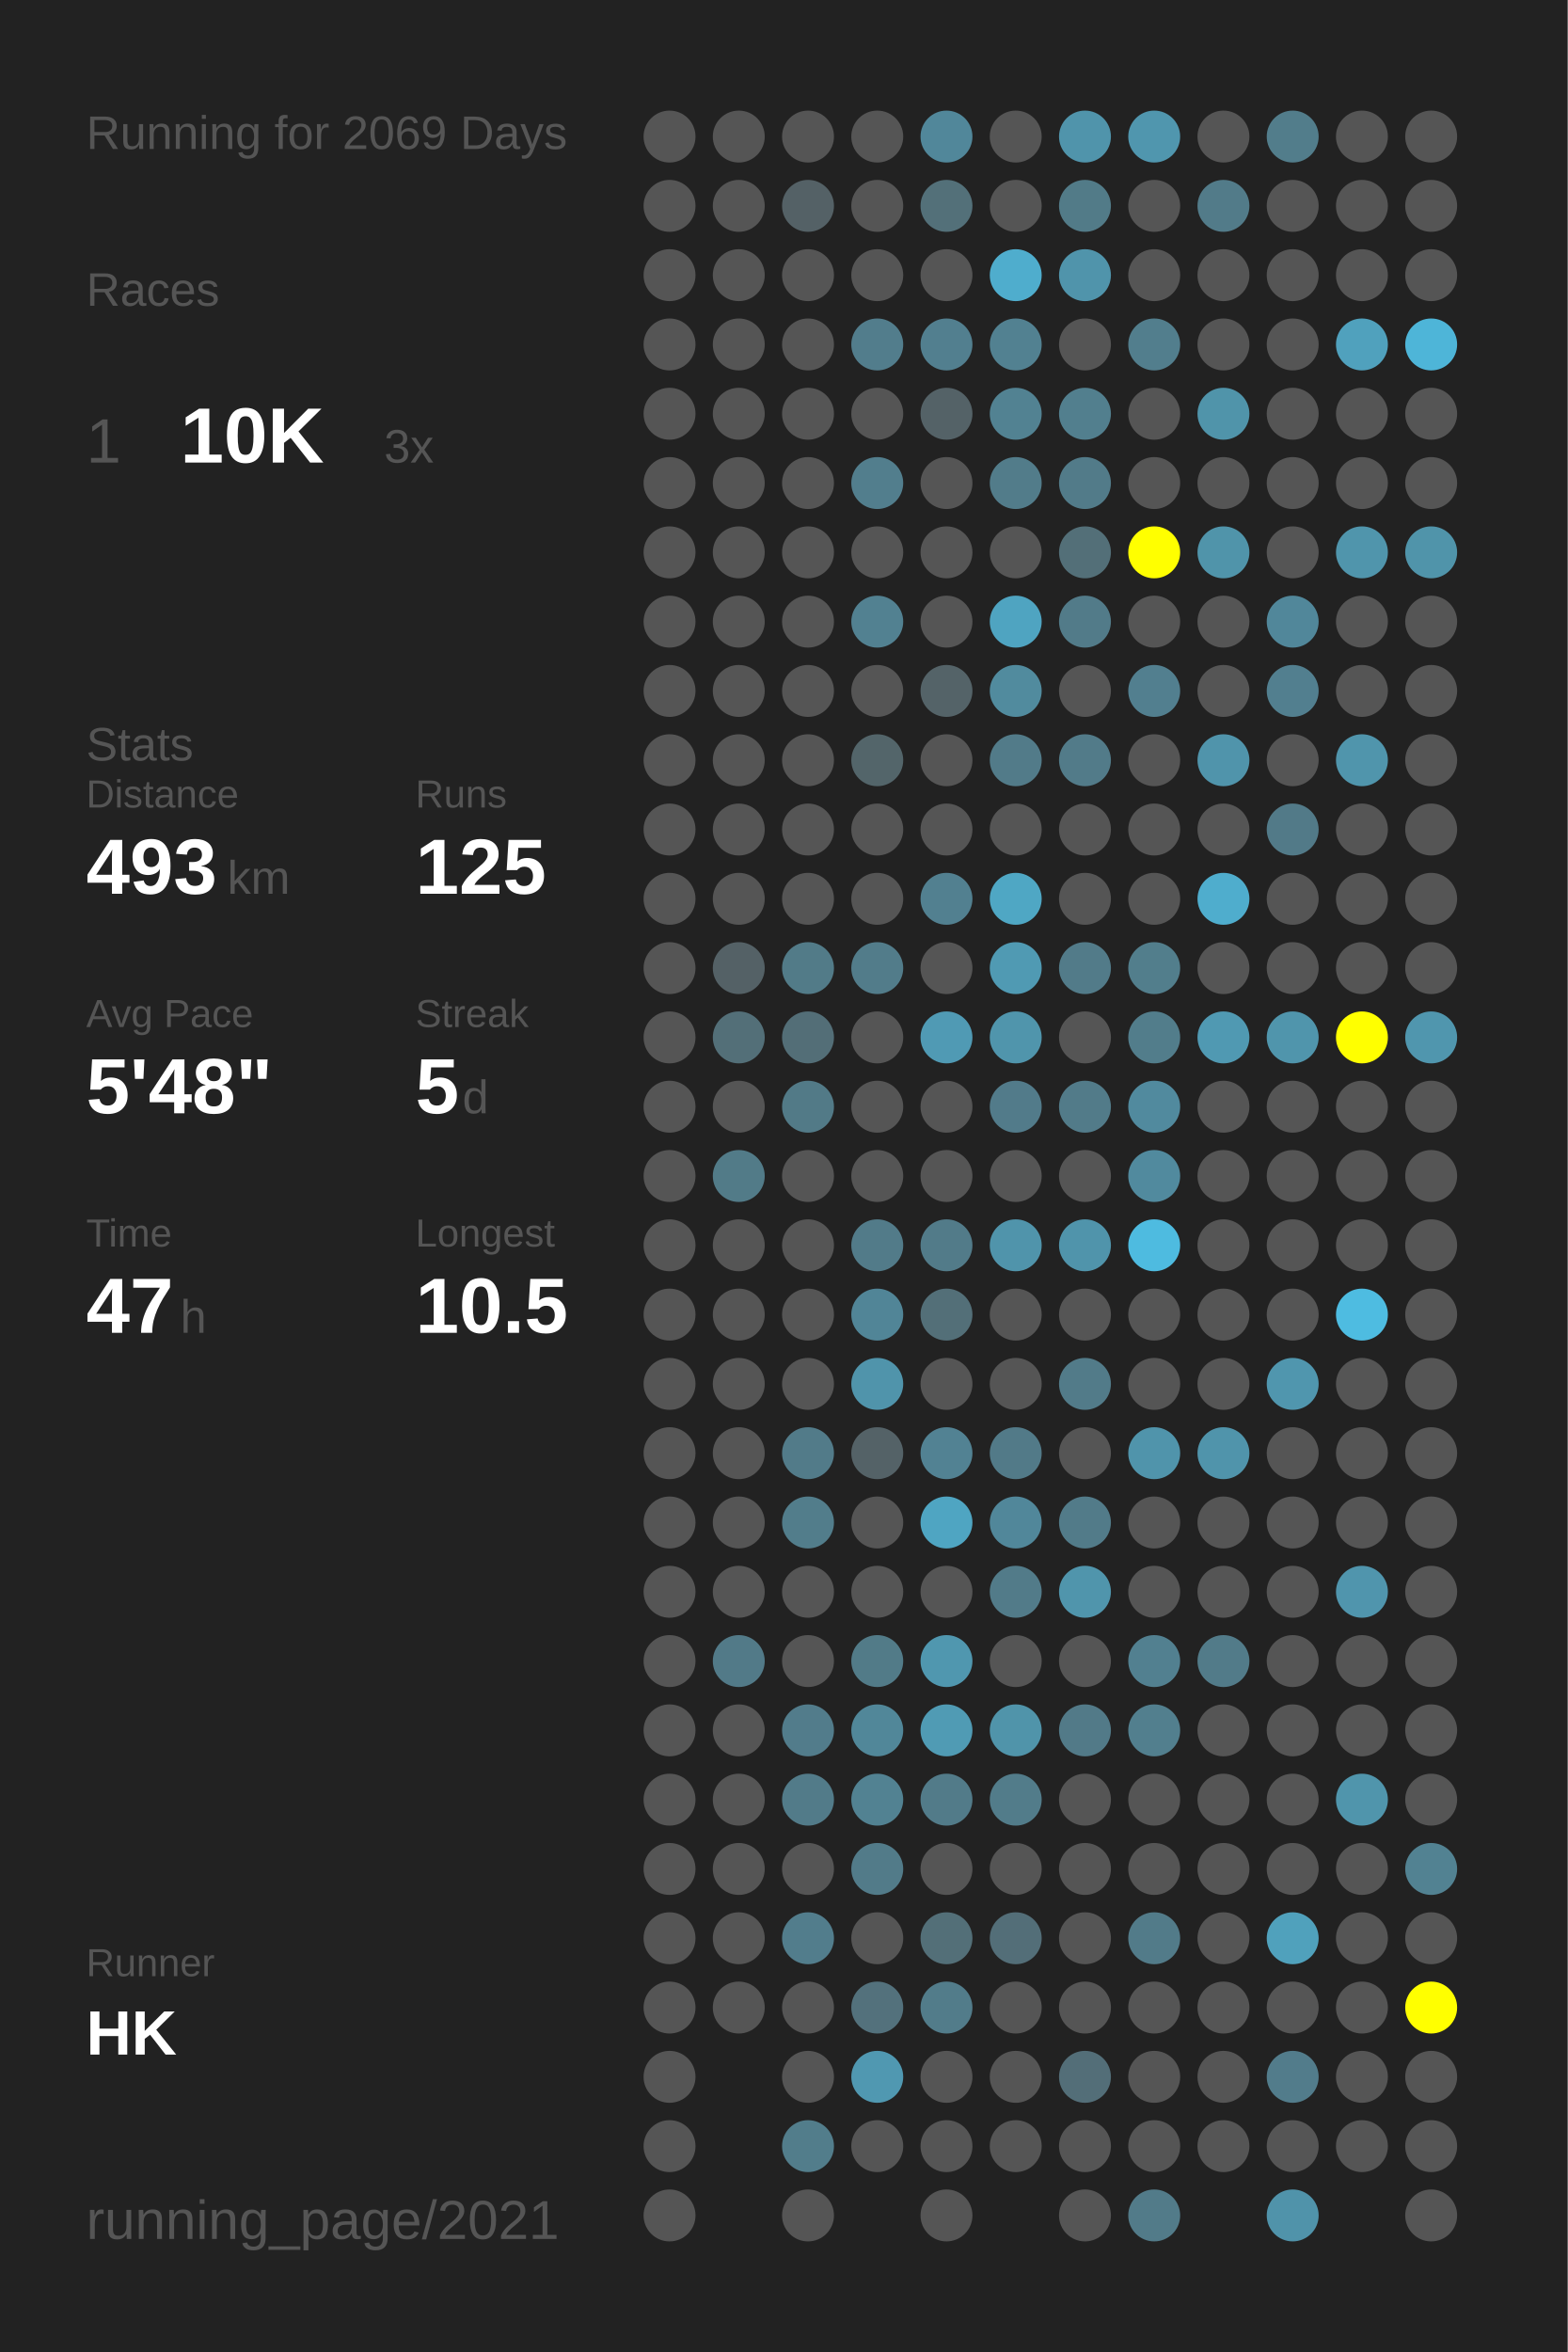
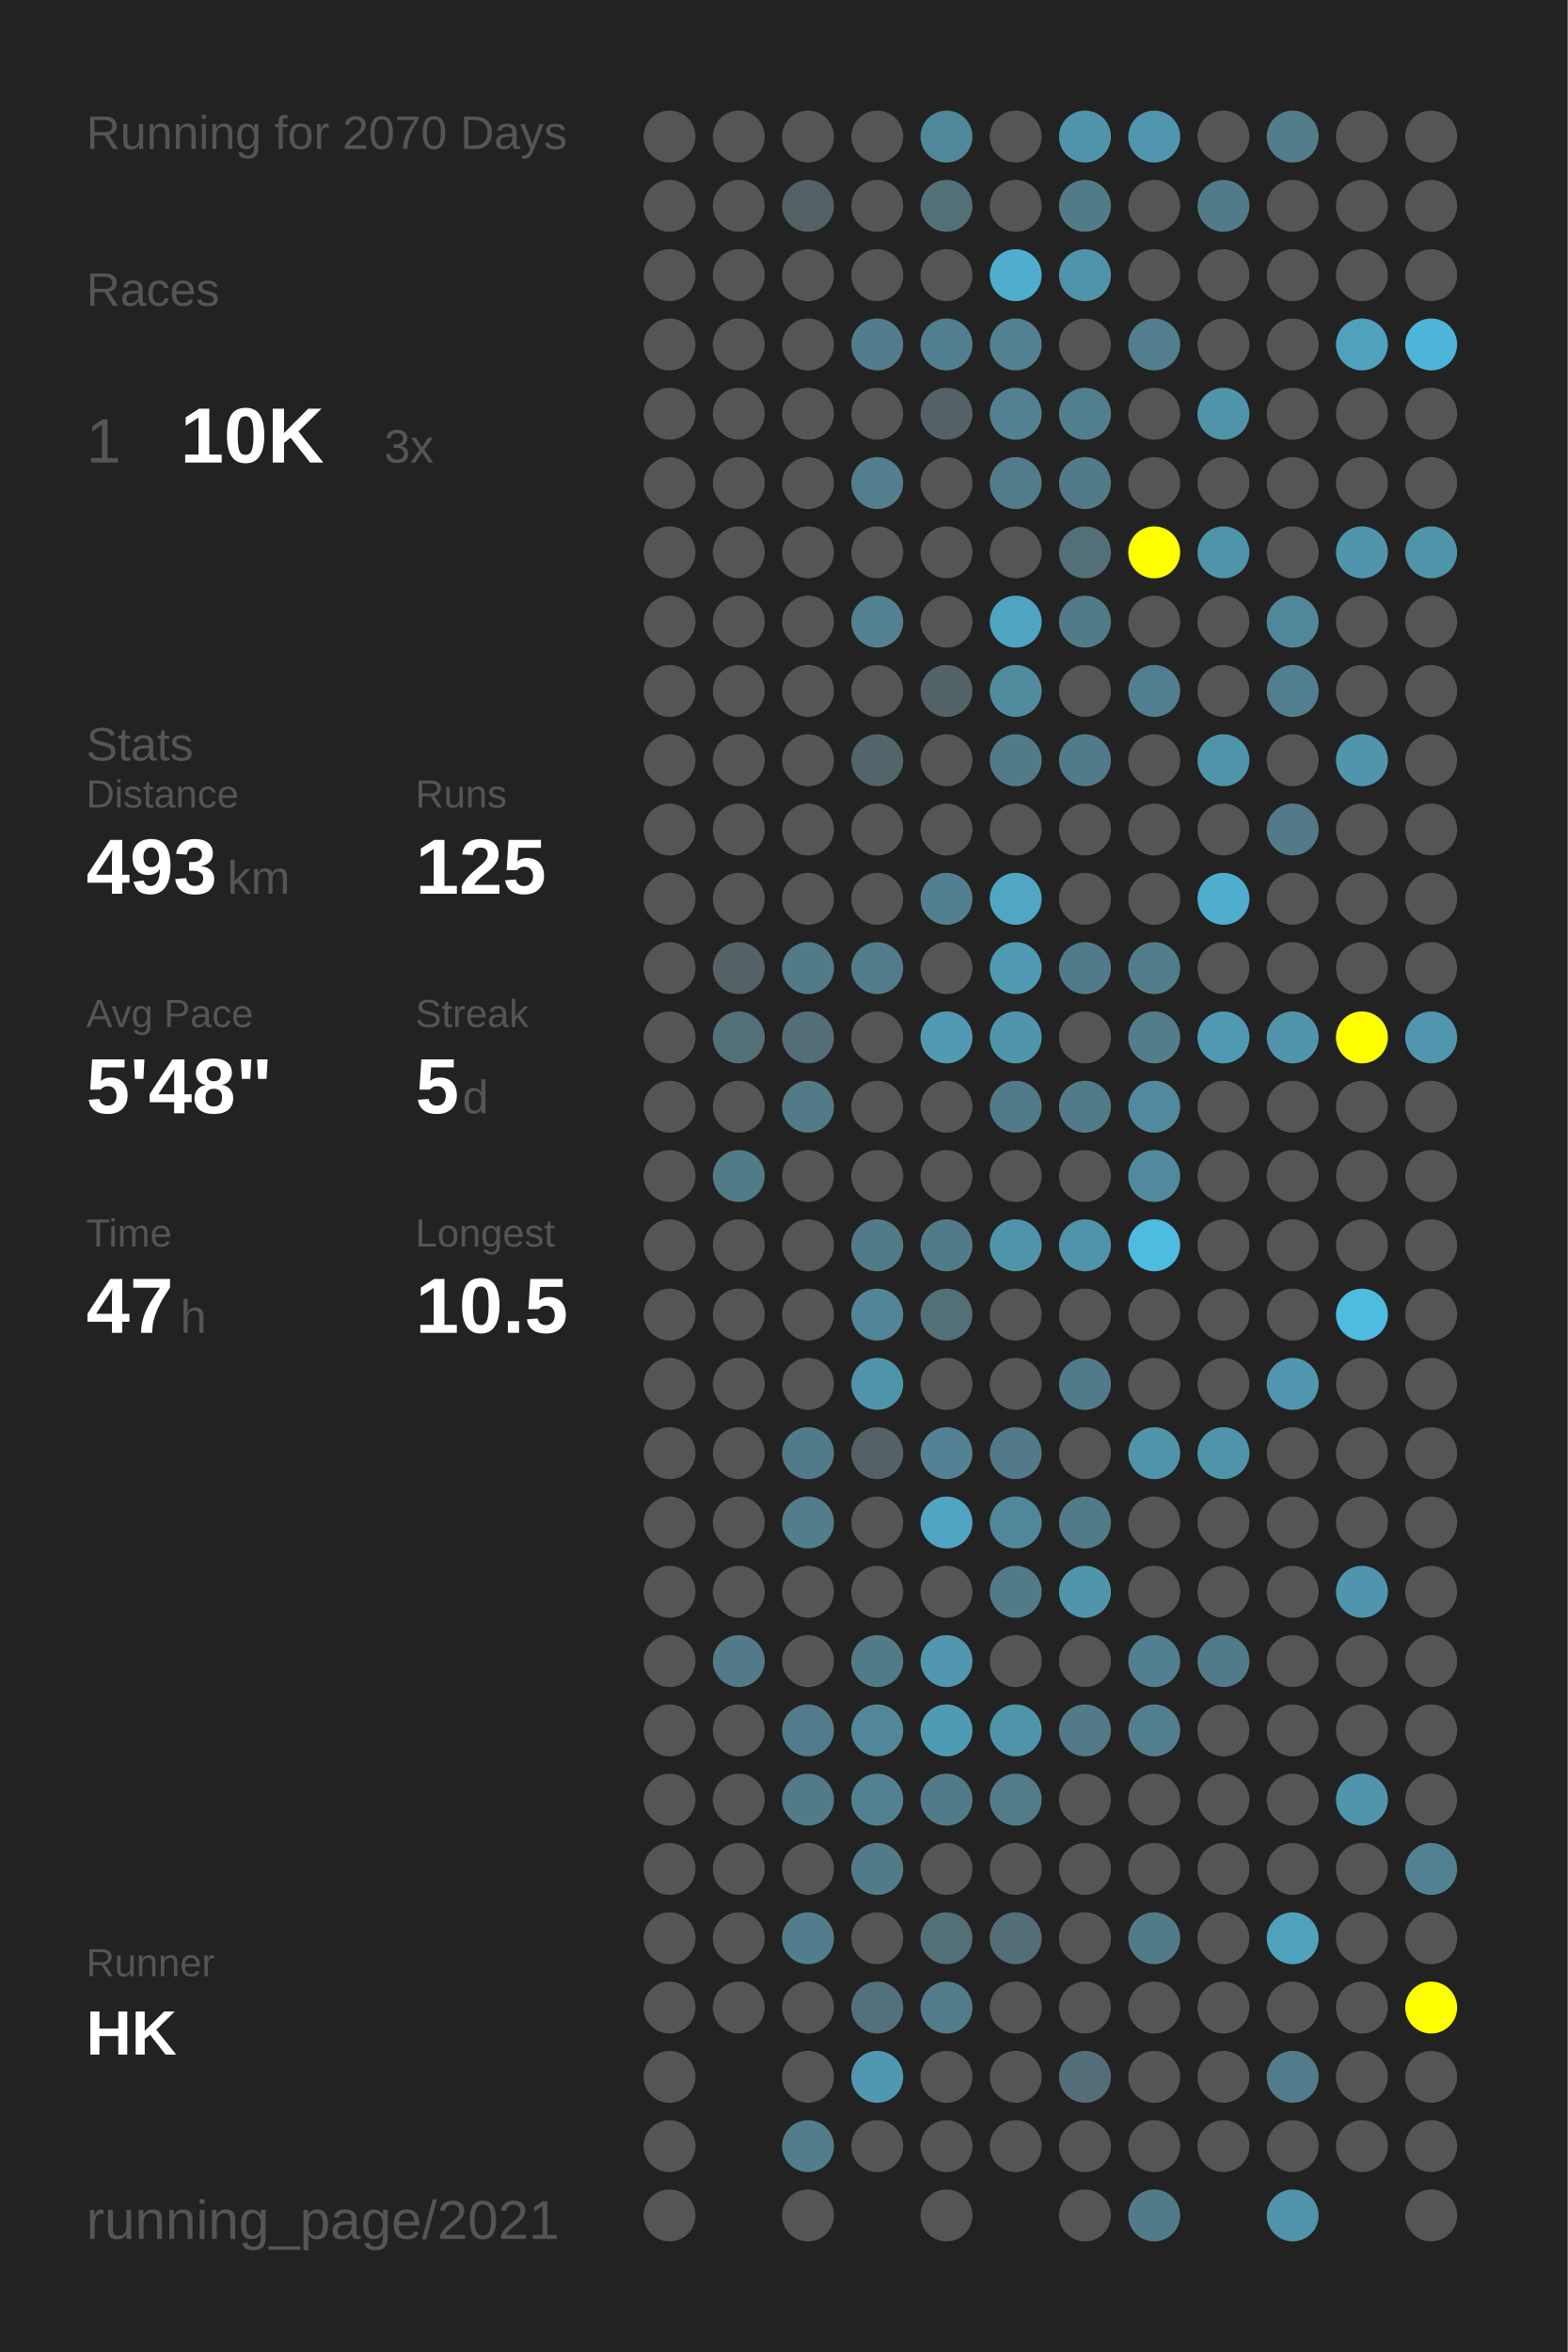
<svg xmlns="http://www.w3.org/2000/svg" baseProfile="full" height="300mm" version="1.1" viewBox="0,0,200,300" width="200mm">
  <defs />
  <rect fill="#222222" height="300" width="200" x="0" y="0" />
-   <text fill="#555555" style="font-size:6px; font-family:Arial;" x="11" y="19">Running for 2069 Days</text>
+   <text fill="#555555" style="font-size:6px; font-family:Arial;" x="11" y="19">Running for 2070 Days</text>
  <text fill="#555555" style="font-size:6px; font-family:Arial;" x="11" y="39">Races</text>
  <text fill="#555555" style="font-size:8px; font-family:Arial;" x="11" y="59">1</text>
  <text fill="#FFFFFF" style="font-size:10px; font-family:Arial; font-weight:bold;" x="23" y="59">10K</text>
  <text fill="#555555" style="font-size:6px; font-family:Arial;" x="49" y="59">3x</text>
  <text fill="#555555" style="font-size:6px; font-family:Arial;" x="11" y="97">Stats</text>
  <text fill="#555555" style="font-size:5px; font-family:Arial;" x="11" y="103">Distance</text>
  <text fill="#FFFFFF" style="font-size:10px; font-family:Arial; font-weight:bold;" x="11" y="114">493</text>
  <text fill="#555555" style="font-size:6px; font-family:Arial;" x="29" y="114">km</text>
  <text fill="#555555" style="font-size:5px; font-family:Arial;" x="53" y="103">Runs</text>
  <text fill="#FFFFFF" style="font-size:10px; font-family:Arial; font-weight:bold;" x="53" y="114">125</text>
  <text fill="#555555" style="font-size:5px; font-family:Arial;" x="11" y="131">Avg Pace</text>
  <text fill="#FFFFFF" style="font-size:10px; font-family:Arial; font-weight:bold;" x="11" y="142">5'48"</text>
  <text fill="#555555" style="font-size:5px; font-family:Arial;" x="53" y="131">Streak</text>
  <text fill="#FFFFFF" style="font-size:10px; font-family:Arial; font-weight:bold;" x="53" y="142">5</text>
  <text fill="#555555" style="font-size:6px; font-family:Arial;" x="59" y="142">d</text>
  <text fill="#555555" style="font-size:5px; font-family:Arial;" x="11" y="159">Time</text>
  <text fill="#FFFFFF" style="font-size:10px; font-family:Arial; font-weight:bold;" x="11" y="170">47</text>
  <text fill="#555555" style="font-size:6px; font-family:Arial;" x="23" y="170">h</text>
  <text fill="#555555" style="font-size:5px; font-family:Arial;" x="53" y="159">Longest</text>
  <text fill="#FFFFFF" style="font-size:10px; font-family:Arial; font-weight:bold;" x="53" y="170">10.5</text>
  <text fill="#555555" style="font-size:5px; font-family:Arial;" x="11" y="252.065">Runner</text>
  <text fill="#FFFFFF" style="font-size:8px; font-family:Arial; font-weight:bold;" x="11" y="262.065">HK</text>
  <text fill="#555555" style="font-size:7px; font-family:Arial;" x="11" y="285.581">running_page/2021</text>
  <circle cx="85.417" cy="17.419" fill="#555555" r="3.312" />
  <circle cx="85.417" cy="26.258" fill="#555555" r="3.312" />
  <circle cx="85.417" cy="35.097" fill="#555555" r="3.312" />
  <circle cx="85.417" cy="43.935" fill="#555555" r="3.312" />
  <circle cx="85.417" cy="52.774" fill="#555555" r="3.312" />
  <circle cx="85.417" cy="61.613" fill="#555555" r="3.312" />
  <circle cx="85.417" cy="70.452" fill="#555555" r="3.312" />
  <circle cx="85.417" cy="79.29" fill="#555555" r="3.312" />
  <circle cx="85.417" cy="88.129" fill="#555555" r="3.312" />
  <circle cx="85.417" cy="96.968" fill="#555555" r="3.312" />
  <circle cx="85.417" cy="105.806" fill="#555555" r="3.312" />
  <circle cx="85.417" cy="114.645" fill="#555555" r="3.312" />
  <circle cx="85.417" cy="123.484" fill="#555555" r="3.312" />
  <circle cx="85.417" cy="132.323" fill="#555555" r="3.312" />
  <circle cx="85.417" cy="141.161" fill="#555555" r="3.312" />
  <circle cx="85.417" cy="150" fill="#555555" r="3.312" />
  <circle cx="85.417" cy="158.839" fill="#555555" r="3.312" />
  <circle cx="85.417" cy="167.677" fill="#555555" r="3.312" />
  <circle cx="85.417" cy="176.516" fill="#555555" r="3.312" />
  <circle cx="85.417" cy="185.355" fill="#555555" r="3.312" />
  <circle cx="85.417" cy="194.194" fill="#555555" r="3.312" />
  <circle cx="85.417" cy="203.032" fill="#555555" r="3.312" />
  <circle cx="85.417" cy="211.871" fill="#555555" r="3.312" />
  <circle cx="85.417" cy="220.71" fill="#555555" r="3.312" />
  <circle cx="85.417" cy="229.548" fill="#555555" r="3.312" />
  <circle cx="85.417" cy="238.387" fill="#555555" r="3.312" />
  <circle cx="85.417" cy="247.226" fill="#555555" r="3.312" />
  <circle cx="85.417" cy="256.065" fill="#555555" r="3.312" />
  <circle cx="85.417" cy="264.903" fill="#555555" r="3.312" />
  <circle cx="85.417" cy="273.742" fill="#555555" r="3.312" />
  <circle cx="85.417" cy="282.581" fill="#555555" r="3.312" />
  <circle cx="94.25" cy="17.419" fill="#555555" r="3.312" />
  <circle cx="94.25" cy="26.258" fill="#555555" r="3.312" />
  <circle cx="94.25" cy="35.097" fill="#555555" r="3.312" />
  <circle cx="94.25" cy="43.935" fill="#555555" r="3.312" />
  <circle cx="94.25" cy="52.774" fill="#555555" r="3.312" />
  <circle cx="94.25" cy="61.613" fill="#555555" r="3.312" />
  <circle cx="94.25" cy="70.452" fill="#555555" r="3.312" />
  <circle cx="94.25" cy="79.29" fill="#555555" r="3.312" />
  <circle cx="94.25" cy="88.129" fill="#555555" r="3.312" />
  <circle cx="94.25" cy="96.968" fill="#555555" r="3.312" />
  <circle cx="94.25" cy="105.806" fill="#555555" r="3.312" />
  <circle cx="94.25" cy="114.645" fill="#555555" r="3.312" />
  <circle cx="94.25" cy="123.484" fill="#546166" r="3.312" />
  <circle cx="94.25" cy="132.323" fill="#536f78" r="3.312" />
  <circle cx="94.25" cy="141.161" fill="#555555" r="3.312" />
  <circle cx="94.25" cy="150" fill="#527b88" r="3.312" />
  <circle cx="94.25" cy="158.839" fill="#555555" r="3.312" />
  <circle cx="94.25" cy="167.677" fill="#555555" r="3.312" />
  <circle cx="94.25" cy="176.516" fill="#555555" r="3.312" />
  <circle cx="94.25" cy="185.355" fill="#555555" r="3.312" />
  <circle cx="94.25" cy="194.194" fill="#555555" r="3.312" />
  <circle cx="94.25" cy="203.032" fill="#555555" r="3.312" />
  <circle cx="94.25" cy="211.871" fill="#527a88" r="3.312" />
  <circle cx="94.25" cy="220.71" fill="#555555" r="3.312" />
  <circle cx="94.25" cy="229.548" fill="#555555" r="3.312" />
  <circle cx="94.25" cy="238.387" fill="#555555" r="3.312" />
  <circle cx="94.25" cy="247.226" fill="#555555" r="3.312" />
  <circle cx="94.25" cy="256.065" fill="#555555" r="3.312" />
  <circle cx="103.083" cy="17.419" fill="#555555" r="3.312" />
  <circle cx="103.083" cy="26.258" fill="#546166" r="3.312" />
  <circle cx="103.083" cy="35.097" fill="#555555" r="3.312" />
  <circle cx="103.083" cy="43.935" fill="#555555" r="3.312" />
  <circle cx="103.083" cy="52.774" fill="#555555" r="3.312" />
  <circle cx="103.083" cy="61.613" fill="#555555" r="3.312" />
  <circle cx="103.083" cy="70.452" fill="#555555" r="3.312" />
  <circle cx="103.083" cy="79.29" fill="#555555" r="3.312" />
  <circle cx="103.083" cy="88.129" fill="#555555" r="3.312" />
  <circle cx="103.083" cy="96.968" fill="#555555" r="3.312" />
  <circle cx="103.083" cy="105.806" fill="#555555" r="3.312" />
  <circle cx="103.083" cy="114.645" fill="#555555" r="3.312" />
  <circle cx="103.083" cy="123.484" fill="#527b88" r="3.312" />
  <circle cx="103.083" cy="132.323" fill="#536e77" r="3.312" />
  <circle cx="103.083" cy="141.161" fill="#527a87" r="3.312" />
  <circle cx="103.083" cy="150" fill="#555555" r="3.312" />
  <circle cx="103.083" cy="158.839" fill="#555555" r="3.312" />
  <circle cx="103.083" cy="167.677" fill="#555555" r="3.312" />
  <circle cx="103.083" cy="176.516" fill="#555555" r="3.312" />
  <circle cx="103.083" cy="185.355" fill="#527b89" r="3.312" />
  <circle cx="103.083" cy="194.194" fill="#527d8b" r="3.312" />
  <circle cx="103.083" cy="203.032" fill="#555555" r="3.312" />
  <circle cx="103.083" cy="211.871" fill="#555555" r="3.312" />
  <circle cx="103.083" cy="220.71" fill="#527c8b" r="3.312" />
  <circle cx="103.083" cy="229.548" fill="#527b89" r="3.312" />
  <circle cx="103.083" cy="238.387" fill="#555555" r="3.312" />
  <circle cx="103.083" cy="247.226" fill="#527d8c" r="3.312" />
  <circle cx="103.083" cy="256.065" fill="#555555" r="3.312" />
  <circle cx="103.083" cy="264.903" fill="#555555" r="3.312" />
  <circle cx="103.083" cy="273.742" fill="#527d8b" r="3.312" />
  <circle cx="103.083" cy="282.581" fill="#555555" r="3.312" />
  <circle cx="111.917" cy="17.419" fill="#555555" r="3.312" />
  <circle cx="111.917" cy="26.258" fill="#555555" r="3.312" />
  <circle cx="111.917" cy="35.097" fill="#555555" r="3.312" />
  <circle cx="111.917" cy="43.935" fill="#527d8c" r="3.312" />
  <circle cx="111.917" cy="52.774" fill="#555555" r="3.312" />
  <circle cx="111.917" cy="61.613" fill="#527e8d" r="3.312" />
  <circle cx="111.917" cy="70.452" fill="#555555" r="3.312" />
  <circle cx="111.917" cy="79.29" fill="#528191" r="3.312" />
  <circle cx="111.917" cy="88.129" fill="#555555" r="3.312" />
  <circle cx="111.917" cy="96.968" fill="#53656a" r="3.312" />
  <circle cx="111.917" cy="105.806" fill="#555555" r="3.312" />
  <circle cx="111.917" cy="114.645" fill="#555555" r="3.312" />
  <circle cx="111.917" cy="123.484" fill="#527c8a" r="3.312" />
  <circle cx="111.917" cy="132.323" fill="#555555" r="3.312" />
  <circle cx="111.917" cy="141.161" fill="#555555" r="3.312" />
  <circle cx="111.917" cy="150" fill="#555555" r="3.312" />
  <circle cx="111.917" cy="158.839" fill="#527b89" r="3.312" />
  <circle cx="111.917" cy="167.677" fill="#518597" r="3.312" />
  <circle cx="111.917" cy="176.516" fill="#5094ab" r="3.312" />
  <circle cx="111.917" cy="185.355" fill="#546267" r="3.312" />
  <circle cx="111.917" cy="194.194" fill="#555555" r="3.312" />
  <circle cx="111.917" cy="203.032" fill="#555555" r="3.312" />
  <circle cx="111.917" cy="211.871" fill="#527b88" r="3.312" />
  <circle cx="111.917" cy="220.71" fill="#518799" r="3.312" />
  <circle cx="111.917" cy="229.548" fill="#528292" r="3.312" />
  <circle cx="111.917" cy="238.387" fill="#527b89" r="3.312" />
  <circle cx="111.917" cy="247.226" fill="#555555" r="3.312" />
  <circle cx="111.917" cy="256.065" fill="#53717c" r="3.312" />
  <circle cx="111.917" cy="264.903" fill="#5098b1" r="3.312" />
  <circle cx="111.917" cy="273.742" fill="#555555" r="3.312" />
  <circle cx="120.75" cy="17.419" fill="#51879a" r="3.312" />
  <circle cx="120.75" cy="26.258" fill="#537079" r="3.312" />
  <circle cx="120.75" cy="35.097" fill="#555555" r="3.312" />
  <circle cx="120.75" cy="43.935" fill="#527f8f" r="3.312" />
  <circle cx="120.75" cy="52.774" fill="#546267" r="3.312" />
  <circle cx="120.75" cy="61.613" fill="#555555" r="3.312" />
  <circle cx="120.75" cy="70.452" fill="#555555" r="3.312" />
  <circle cx="120.75" cy="79.29" fill="#555555" r="3.312" />
  <circle cx="120.75" cy="88.129" fill="#546368" r="3.312" />
  <circle cx="120.75" cy="96.968" fill="#555555" r="3.312" />
  <circle cx="120.75" cy="105.806" fill="#555555" r="3.312" />
  <circle cx="120.75" cy="114.645" fill="#528090" r="3.312" />
  <circle cx="120.75" cy="123.484" fill="#555555" r="3.312" />
  <circle cx="120.75" cy="132.323" fill="#509ab4" r="3.312" />
  <circle cx="120.75" cy="141.161" fill="#555555" r="3.312" />
  <circle cx="120.75" cy="150" fill="#555555" r="3.312" />
  <circle cx="120.75" cy="158.839" fill="#527b89" r="3.312" />
  <circle cx="120.75" cy="167.677" fill="#536f78" r="3.312" />
  <circle cx="120.75" cy="176.516" fill="#555555" r="3.312" />
  <circle cx="120.75" cy="185.355" fill="#528293" r="3.312" />
  <circle cx="120.75" cy="194.194" fill="#4fa5c2" r="3.312" />
  <circle cx="120.75" cy="203.032" fill="#555555" r="3.312" />
  <circle cx="120.75" cy="211.871" fill="#5097af" r="3.312" />
  <circle cx="120.75" cy="220.71" fill="#509bb4" r="3.312" />
  <circle cx="120.75" cy="229.548" fill="#527b89" r="3.312" />
  <circle cx="120.75" cy="238.387" fill="#555555" r="3.312" />
  <circle cx="120.75" cy="247.226" fill="#536f78" r="3.312" />
  <circle cx="120.75" cy="256.065" fill="#527c8a" r="3.312" />
  <circle cx="120.75" cy="264.903" fill="#555555" r="3.312" />
  <circle cx="120.75" cy="273.742" fill="#555555" r="3.312" />
  <circle cx="120.75" cy="282.581" fill="#555555" r="3.312" />
  <circle cx="129.583" cy="17.419" fill="#555555" r="3.312" />
  <circle cx="129.583" cy="26.258" fill="#555555" r="3.312" />
  <circle cx="129.583" cy="35.097" fill="#4fadcd" r="3.312" />
  <circle cx="129.583" cy="43.935" fill="#528191" r="3.312" />
  <circle cx="129.583" cy="52.774" fill="#528292" r="3.312" />
  <circle cx="129.583" cy="61.613" fill="#527c8a" r="3.312" />
  <circle cx="129.583" cy="70.452" fill="#555555" r="3.312" />
  <circle cx="129.583" cy="79.29" fill="#4fa4c1" r="3.312" />
  <circle cx="129.583" cy="88.129" fill="#518b9e" r="3.312" />
  <circle cx="129.583" cy="96.968" fill="#527b89" r="3.312" />
  <circle cx="129.583" cy="105.806" fill="#555555" r="3.312" />
  <circle cx="129.583" cy="114.645" fill="#4fa7c4" r="3.312" />
  <circle cx="129.583" cy="123.484" fill="#509ab3" r="3.312" />
  <circle cx="129.583" cy="132.323" fill="#5095ac" r="3.312" />
  <circle cx="129.583" cy="141.161" fill="#527b8a" r="3.312" />
  <circle cx="129.583" cy="150" fill="#555555" r="3.312" />
  <circle cx="129.583" cy="158.839" fill="#5094ab" r="3.312" />
  <circle cx="129.583" cy="167.677" fill="#555555" r="3.312" />
  <circle cx="129.583" cy="176.516" fill="#555555" r="3.312" />
  <circle cx="129.583" cy="185.355" fill="#527a88" r="3.312" />
  <circle cx="129.583" cy="194.194" fill="#51879a" r="3.312" />
  <circle cx="129.583" cy="203.032" fill="#527b89" r="3.312" />
  <circle cx="129.583" cy="211.871" fill="#555555" r="3.312" />
  <circle cx="129.583" cy="220.71" fill="#5094aa" r="3.312" />
  <circle cx="129.583" cy="229.548" fill="#527c8a" r="3.312" />
  <circle cx="129.583" cy="238.387" fill="#555555" r="3.312" />
  <circle cx="129.583" cy="247.226" fill="#536e78" r="3.312" />
  <circle cx="129.583" cy="256.065" fill="#555555" r="3.312" />
  <circle cx="129.583" cy="264.903" fill="#555555" r="3.312" />
  <circle cx="129.583" cy="273.742" fill="#555555" r="3.312" />
  <circle cx="138.417" cy="17.419" fill="#5094ab" r="3.312" />
  <circle cx="138.417" cy="26.258" fill="#527b88" r="3.312" />
  <circle cx="138.417" cy="35.097" fill="#5094ab" r="3.312" />
  <circle cx="138.417" cy="43.935" fill="#555555" r="3.312" />
  <circle cx="138.417" cy="52.774" fill="#527f8e" r="3.312" />
  <circle cx="138.417" cy="61.613" fill="#527b89" r="3.312" />
  <circle cx="138.417" cy="70.452" fill="#536f78" r="3.312" />
  <circle cx="138.417" cy="79.29" fill="#527b89" r="3.312" />
  <circle cx="138.417" cy="88.129" fill="#555555" r="3.312" />
  <circle cx="138.417" cy="96.968" fill="#527b89" r="3.312" />
  <circle cx="138.417" cy="105.806" fill="#555555" r="3.312" />
  <circle cx="138.417" cy="114.645" fill="#555555" r="3.312" />
  <circle cx="138.417" cy="123.484" fill="#527b89" r="3.312" />
  <circle cx="138.417" cy="132.323" fill="#555555" r="3.312" />
  <circle cx="138.417" cy="141.161" fill="#527b89" r="3.312" />
  <circle cx="138.417" cy="150" fill="#555555" r="3.312" />
  <circle cx="138.417" cy="158.839" fill="#5094ab" r="3.312" />
  <circle cx="138.417" cy="167.677" fill="#555555" r="3.312" />
  <circle cx="138.417" cy="176.516" fill="#527b89" r="3.312" />
  <circle cx="138.417" cy="185.355" fill="#555555" r="3.312" />
  <circle cx="138.417" cy="194.194" fill="#527b89" r="3.312" />
  <circle cx="138.417" cy="203.032" fill="#5095ac" r="3.312" />
  <circle cx="138.417" cy="211.871" fill="#555555" r="3.312" />
  <circle cx="138.417" cy="220.71" fill="#527a88" r="3.312" />
  <circle cx="138.417" cy="229.548" fill="#555555" r="3.312" />
  <circle cx="138.417" cy="238.387" fill="#555555" r="3.312" />
  <circle cx="138.417" cy="247.226" fill="#555555" r="3.312" />
  <circle cx="138.417" cy="256.065" fill="#555555" r="3.312" />
  <circle cx="138.417" cy="264.903" fill="#536e78" r="3.312" />
  <circle cx="138.417" cy="273.742" fill="#555555" r="3.312" />
  <circle cx="138.417" cy="282.581" fill="#555555" r="3.312" />
  <circle cx="147.25" cy="17.419" fill="#5096ae" r="3.312" />
  <circle cx="147.25" cy="26.258" fill="#555555" r="3.312" />
  <circle cx="147.25" cy="35.097" fill="#555555" r="3.312" />
  <circle cx="147.25" cy="43.935" fill="#527e8d" r="3.312" />
  <circle cx="147.25" cy="52.774" fill="#555555" r="3.312" />
  <circle cx="147.25" cy="61.613" fill="#555555" r="3.312" />
  <circle cx="147.25" cy="70.452" fill="#FFFF00" r="3.312" />
  <circle cx="147.25" cy="79.29" fill="#555555" r="3.312" />
  <circle cx="147.25" cy="88.129" fill="#527f8f" r="3.312" />
  <circle cx="147.25" cy="96.968" fill="#555555" r="3.312" />
  <circle cx="147.25" cy="105.806" fill="#555555" r="3.312" />
  <circle cx="147.25" cy="114.645" fill="#555555" r="3.312" />
  <circle cx="147.25" cy="123.484" fill="#527e8c" r="3.312" />
  <circle cx="147.25" cy="132.323" fill="#527d8b" r="3.312" />
  <circle cx="147.25" cy="141.161" fill="#518a9e" r="3.312" />
  <circle cx="147.25" cy="150" fill="#518a9e" r="3.312" />
  <circle cx="147.25" cy="158.839" fill="#4ebbe0" r="3.312" />
  <circle cx="147.25" cy="167.677" fill="#555555" r="3.312" />
  <circle cx="147.25" cy="176.516" fill="#555555" r="3.312" />
  <circle cx="147.25" cy="185.355" fill="#5094ab" r="3.312" />
  <circle cx="147.25" cy="194.194" fill="#555555" r="3.312" />
  <circle cx="147.25" cy="203.032" fill="#555555" r="3.312" />
  <circle cx="147.25" cy="211.871" fill="#528090" r="3.312" />
  <circle cx="147.25" cy="220.71" fill="#527f8e" r="3.312" />
  <circle cx="147.25" cy="229.548" fill="#555555" r="3.312" />
  <circle cx="147.25" cy="238.387" fill="#555555" r="3.312" />
  <circle cx="147.25" cy="247.226" fill="#527b89" r="3.312" />
  <circle cx="147.25" cy="256.065" fill="#555555" r="3.312" />
  <circle cx="147.25" cy="264.903" fill="#555555" r="3.312" />
  <circle cx="147.25" cy="273.742" fill="#555555" r="3.312" />
  <circle cx="147.25" cy="282.581" fill="#527b89" r="3.312" />
  <circle cx="156.083" cy="17.419" fill="#555555" r="3.312" />
  <circle cx="156.083" cy="26.258" fill="#527b89" r="3.312" />
  <circle cx="156.083" cy="35.097" fill="#555555" r="3.312" />
  <circle cx="156.083" cy="43.935" fill="#555555" r="3.312" />
  <circle cx="156.083" cy="52.774" fill="#5094aa" r="3.312" />
  <circle cx="156.083" cy="61.613" fill="#555555" r="3.312" />
  <circle cx="156.083" cy="70.452" fill="#5094aa" r="3.312" />
  <circle cx="156.083" cy="79.29" fill="#555555" r="3.312" />
  <circle cx="156.083" cy="88.129" fill="#555555" r="3.312" />
  <circle cx="156.083" cy="96.968" fill="#5094ab" r="3.312" />
  <circle cx="156.083" cy="105.806" fill="#555555" r="3.312" />
  <circle cx="156.083" cy="114.645" fill="#4fadcd" r="3.312" />
  <circle cx="156.083" cy="123.484" fill="#555555" r="3.312" />
  <circle cx="156.083" cy="132.323" fill="#5099b2" r="3.312" />
  <circle cx="156.083" cy="141.161" fill="#555555" r="3.312" />
  <circle cx="156.083" cy="150" fill="#555555" r="3.312" />
  <circle cx="156.083" cy="158.839" fill="#555555" r="3.312" />
  <circle cx="156.083" cy="167.677" fill="#555555" r="3.312" />
  <circle cx="156.083" cy="176.516" fill="#555555" r="3.312" />
  <circle cx="156.083" cy="185.355" fill="#5094ab" r="3.312" />
  <circle cx="156.083" cy="194.194" fill="#555555" r="3.312" />
  <circle cx="156.083" cy="203.032" fill="#555555" r="3.312" />
  <circle cx="156.083" cy="211.871" fill="#527b89" r="3.312" />
  <circle cx="156.083" cy="220.71" fill="#555555" r="3.312" />
  <circle cx="156.083" cy="229.548" fill="#555555" r="3.312" />
  <circle cx="156.083" cy="238.387" fill="#555555" r="3.312" />
  <circle cx="156.083" cy="247.226" fill="#555555" r="3.312" />
  <circle cx="156.083" cy="256.065" fill="#555555" r="3.312" />
  <circle cx="156.083" cy="264.903" fill="#555555" r="3.312" />
  <circle cx="156.083" cy="273.742" fill="#555555" r="3.312" />
  <circle cx="164.917" cy="17.419" fill="#527d8b" r="3.312" />
  <circle cx="164.917" cy="26.258" fill="#555555" r="3.312" />
  <circle cx="164.917" cy="35.097" fill="#555555" r="3.312" />
  <circle cx="164.917" cy="43.935" fill="#555555" r="3.312" />
  <circle cx="164.917" cy="52.774" fill="#555555" r="3.312" />
  <circle cx="164.917" cy="61.613" fill="#555555" r="3.312" />
  <circle cx="164.917" cy="70.452" fill="#555555" r="3.312" />
  <circle cx="164.917" cy="79.29" fill="#51879a" r="3.312" />
  <circle cx="164.917" cy="88.129" fill="#527f8f" r="3.312" />
  <circle cx="164.917" cy="96.968" fill="#555555" r="3.312" />
  <circle cx="164.917" cy="105.806" fill="#527a88" r="3.312" />
  <circle cx="164.917" cy="114.645" fill="#555555" r="3.312" />
  <circle cx="164.917" cy="123.484" fill="#555555" r="3.312" />
  <circle cx="164.917" cy="132.323" fill="#5095ac" r="3.312" />
  <circle cx="164.917" cy="141.161" fill="#555555" r="3.312" />
  <circle cx="164.917" cy="150" fill="#555555" r="3.312" />
  <circle cx="164.917" cy="158.839" fill="#555555" r="3.312" />
  <circle cx="164.917" cy="167.677" fill="#555555" r="3.312" />
  <circle cx="164.917" cy="176.516" fill="#5096ae" r="3.312" />
  <circle cx="164.917" cy="185.355" fill="#555555" r="3.312" />
  <circle cx="164.917" cy="194.194" fill="#555555" r="3.312" />
  <circle cx="164.917" cy="203.032" fill="#555555" r="3.312" />
  <circle cx="164.917" cy="211.871" fill="#555555" r="3.312" />
  <circle cx="164.917" cy="220.71" fill="#555555" r="3.312" />
  <circle cx="164.917" cy="229.548" fill="#555555" r="3.312" />
  <circle cx="164.917" cy="238.387" fill="#555555" r="3.312" />
  <circle cx="164.917" cy="247.226" fill="#50a1bc" r="3.312" />
  <circle cx="164.917" cy="256.065" fill="#555555" r="3.312" />
  <circle cx="164.917" cy="264.903" fill="#527c8b" r="3.312" />
  <circle cx="164.917" cy="273.742" fill="#555555" r="3.312" />
  <circle cx="164.917" cy="282.581" fill="#5093aa" r="3.312" />
  <circle cx="173.75" cy="17.419" fill="#555555" r="3.312" />
  <circle cx="173.75" cy="26.258" fill="#555555" r="3.312" />
  <circle cx="173.75" cy="35.097" fill="#555555" r="3.312" />
  <circle cx="173.75" cy="43.935" fill="#50a1bd" r="3.312" />
  <circle cx="173.75" cy="52.774" fill="#555555" r="3.312" />
  <circle cx="173.75" cy="61.613" fill="#555555" r="3.312" />
  <circle cx="173.75" cy="70.452" fill="#5095ac" r="3.312" />
  <circle cx="173.75" cy="79.29" fill="#555555" r="3.312" />
  <circle cx="173.75" cy="88.129" fill="#555555" r="3.312" />
  <circle cx="173.75" cy="96.968" fill="#5095ac" r="3.312" />
  <circle cx="173.75" cy="105.806" fill="#555555" r="3.312" />
  <circle cx="173.75" cy="114.645" fill="#555555" r="3.312" />
  <circle cx="173.75" cy="123.484" fill="#555555" r="3.312" />
  <circle cx="173.75" cy="132.323" fill="#FFFF00" r="3.312" />
  <circle cx="173.75" cy="141.161" fill="#555555" r="3.312" />
  <circle cx="173.75" cy="150" fill="#555555" r="3.312" />
  <circle cx="173.75" cy="158.839" fill="#555555" r="3.312" />
  <circle cx="173.75" cy="167.677" fill="#4ebce1" r="3.312" />
  <circle cx="173.75" cy="176.516" fill="#555555" r="3.312" />
  <circle cx="173.75" cy="185.355" fill="#555555" r="3.312" />
  <circle cx="173.75" cy="194.194" fill="#555555" r="3.312" />
  <circle cx="173.75" cy="203.032" fill="#5095ad" r="3.312" />
  <circle cx="173.75" cy="211.871" fill="#555555" r="3.312" />
  <circle cx="173.75" cy="220.71" fill="#555555" r="3.312" />
  <circle cx="173.75" cy="229.548" fill="#5095ac" r="3.312" />
  <circle cx="173.75" cy="238.387" fill="#555555" r="3.312" />
  <circle cx="173.75" cy="247.226" fill="#555555" r="3.312" />
  <circle cx="173.75" cy="256.065" fill="#555555" r="3.312" />
  <circle cx="173.75" cy="264.903" fill="#555555" r="3.312" />
  <circle cx="173.75" cy="273.742" fill="#555555" r="3.312" />
  <circle cx="182.583" cy="17.419" fill="#555555" r="3.312" />
  <circle cx="182.583" cy="26.258" fill="#555555" r="3.312" />
  <circle cx="182.583" cy="35.097" fill="#555555" r="3.312" />
  <circle cx="182.583" cy="43.935" fill="#4eb5d8" r="3.312" />
  <circle cx="182.583" cy="52.774" fill="#555555" r="3.312" />
  <circle cx="182.583" cy="61.613" fill="#555555" r="3.312" />
  <circle cx="182.583" cy="70.452" fill="#5094aa" r="3.312" />
  <circle cx="182.583" cy="79.29" fill="#555555" r="3.312" />
  <circle cx="182.583" cy="88.129" fill="#555555" r="3.312" />
  <circle cx="182.583" cy="96.968" fill="#555555" r="3.312" />
  <circle cx="182.583" cy="105.806" fill="#555555" r="3.312" />
  <circle cx="182.583" cy="114.645" fill="#555555" r="3.312" />
  <circle cx="182.583" cy="123.484" fill="#555555" r="3.312" />
  <circle cx="182.583" cy="132.323" fill="#5096ae" r="3.312" />
  <circle cx="182.583" cy="141.161" fill="#555555" r="3.312" />
  <circle cx="182.583" cy="150" fill="#555555" r="3.312" />
  <circle cx="182.583" cy="158.839" fill="#555555" r="3.312" />
  <circle cx="182.583" cy="167.677" fill="#555555" r="3.312" />
  <circle cx="182.583" cy="176.516" fill="#555555" r="3.312" />
  <circle cx="182.583" cy="185.355" fill="#555555" r="3.312" />
  <circle cx="182.583" cy="194.194" fill="#555555" r="3.312" />
  <circle cx="182.583" cy="203.032" fill="#555555" r="3.312" />
  <circle cx="182.583" cy="211.871" fill="#555555" r="3.312" />
  <circle cx="182.583" cy="220.71" fill="#555555" r="3.312" />
  <circle cx="182.583" cy="229.548" fill="#555555" r="3.312" />
  <circle cx="182.583" cy="238.387" fill="#528292" r="3.312" />
  <circle cx="182.583" cy="247.226" fill="#555555" r="3.312" />
  <circle cx="182.583" cy="256.065" fill="#FFFF00" r="3.312" />
  <circle cx="182.583" cy="264.903" fill="#555555" r="3.312" />
  <circle cx="182.583" cy="273.742" fill="#555555" r="3.312" />
  <circle cx="182.583" cy="282.581" fill="#555555" r="3.312" />
</svg>
